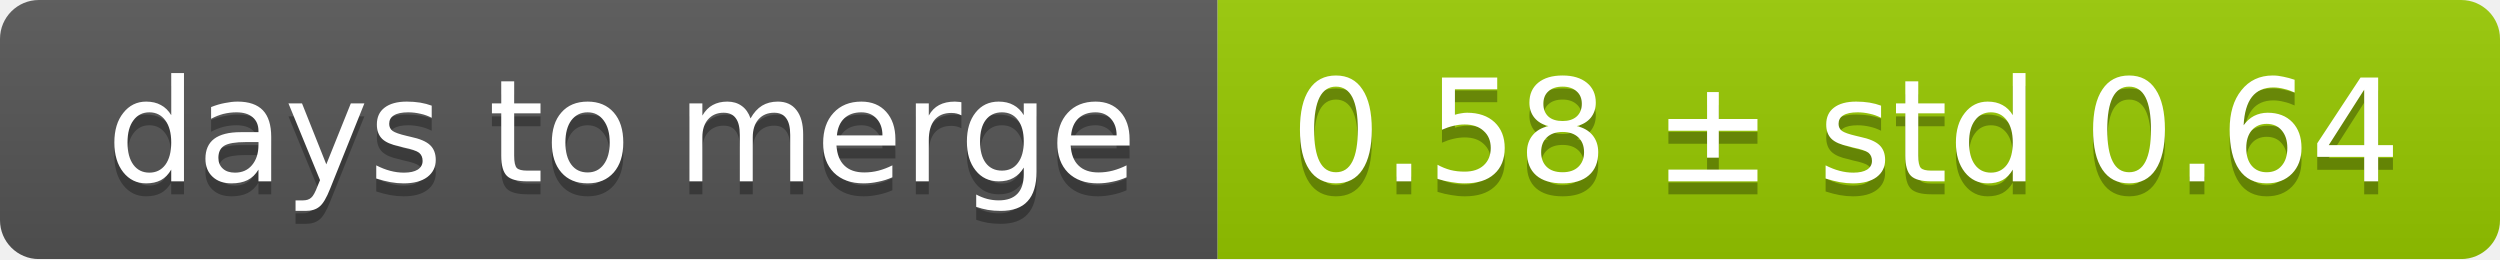
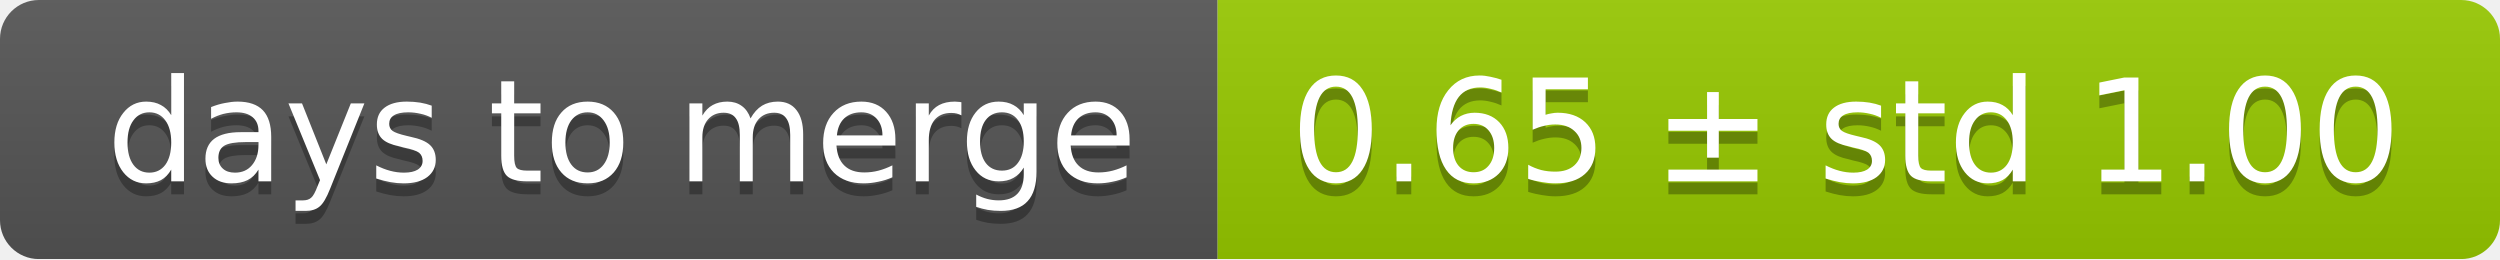
<svg xmlns="http://www.w3.org/2000/svg" width="193" height="20">
  <linearGradient id="smooth" x2="0" y2="100%">
    <stop offset="0" stop-color="#bbb" stop-opacity=".1" />
    <stop offset="1" stop-opacity=".1" />
  </linearGradient>
  <mask id="round">
    <rect width="193" height="20" rx="3" fill="#fff" />
  </mask>
  <g mask="url(#round)">
    <rect width="94" height="20" fill="#555" />
    <rect x="94" width="99" height="20" fill="#97ca00" />
    <rect width="193" height="20" fill="url(#smooth)" />
  </g>
  <g fill="#fff" text-anchor="middle" font-family="DejaVu Sans,Verdana,Geneva,sans-serif" font-size="11">
    <text x="48" y="15" fill="#010101" fill-opacity=".3">days to merge</text>
    <text x="48" y="14">days to merge</text>
-     <text x="142.5" y="15" fill="#010101" fill-opacity=".3">0.58 ± std 0.64</text>
-     <text x="142.5" y="14">0.58 ± std 0.64</text>
+     <text x="142.5" y="15" fill="#010101" fill-opacity=".3">0.65 ± std 1.00</text>
+     <text x="142.5" y="14">0.65 ± std 1.00</text>
  </g>
</svg>
